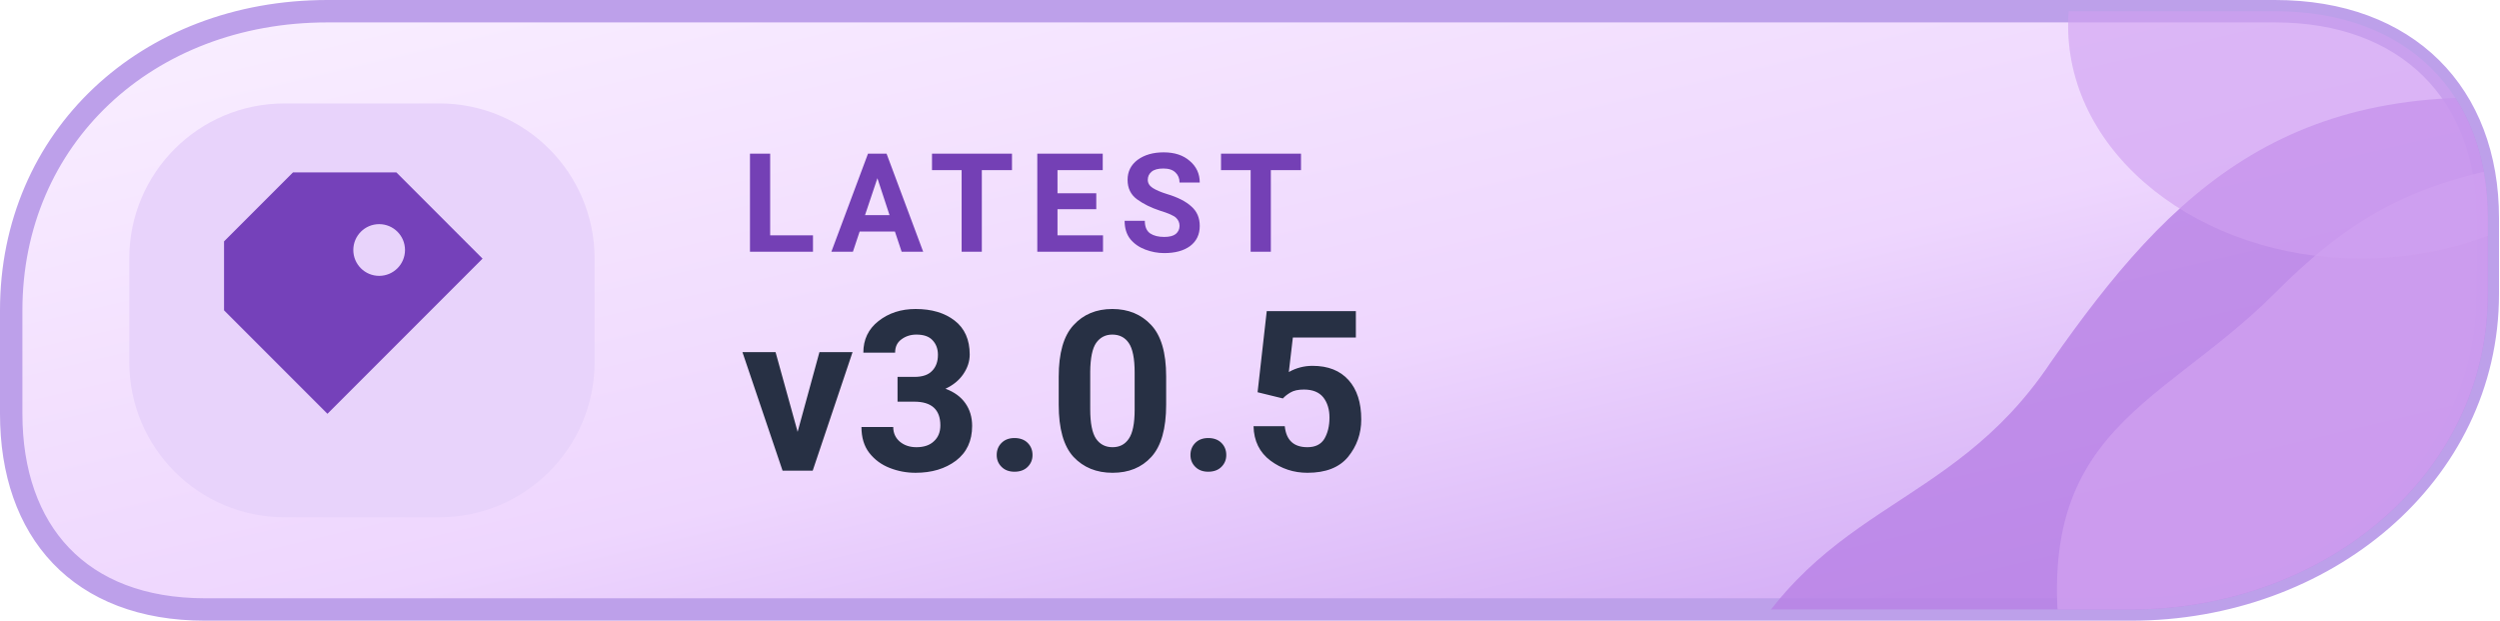
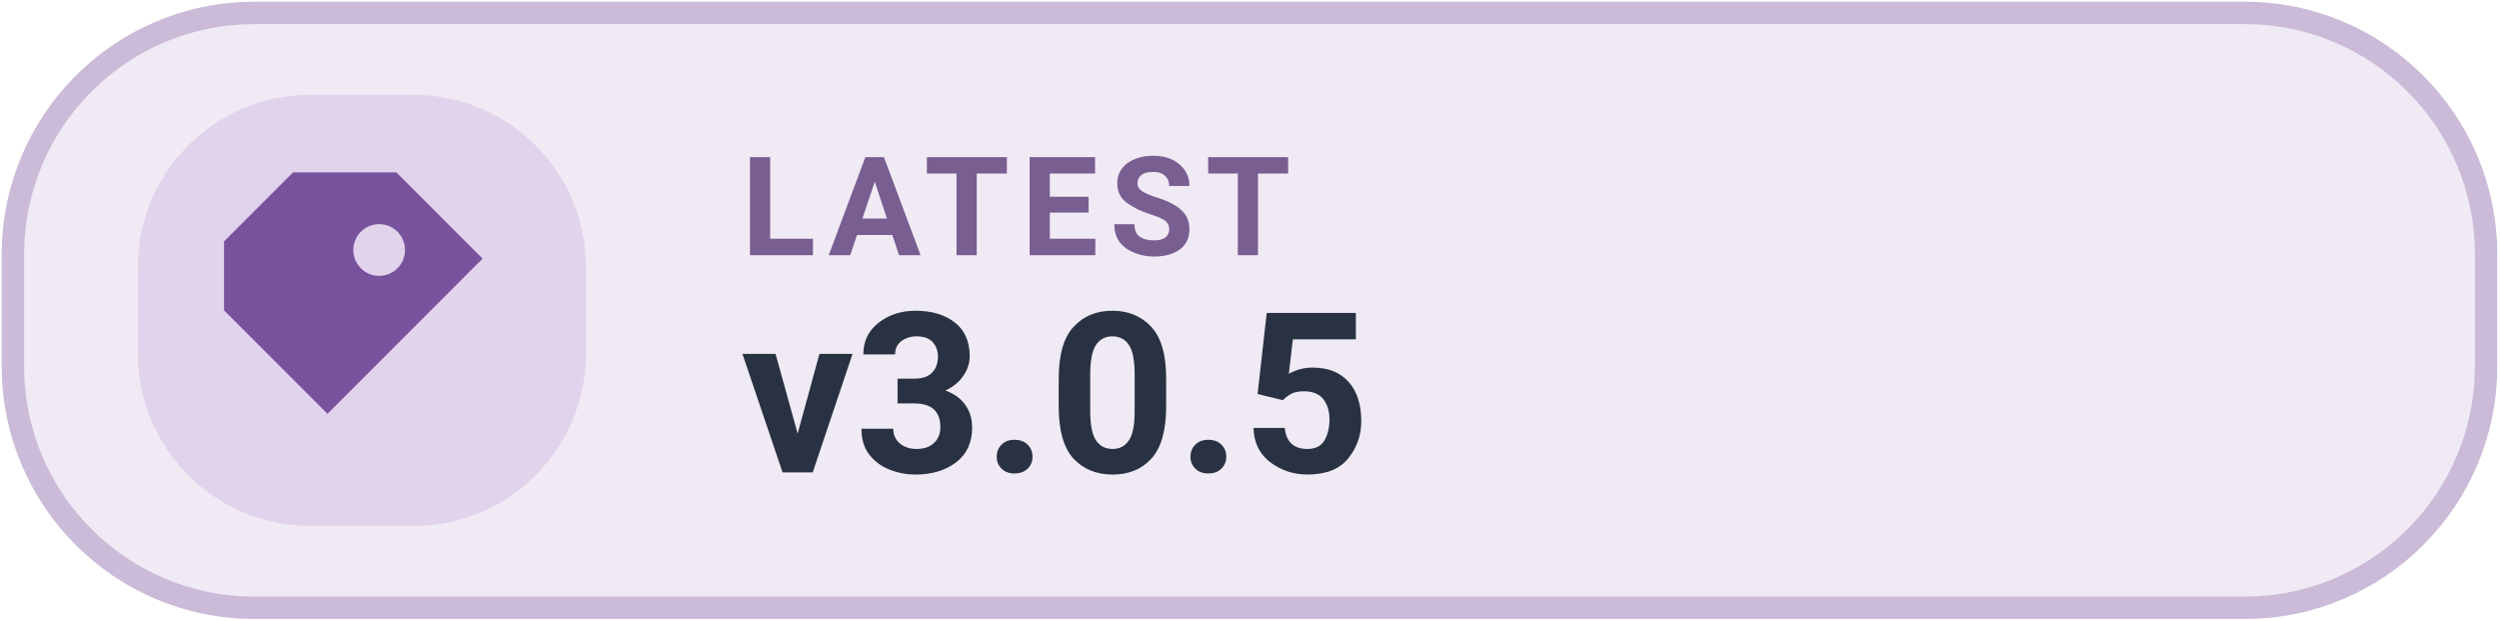
<svg xmlns="http://www.w3.org/2000/svg" width="145" height="36" viewBox="0 0 145 36" role="img" aria-label="LATEST v3.0.5">
-   <defs>
-     <linearGradient id="mreleasel" x1="0%" y1="0%" x2="100%" y2="100%">
-       <stop offset="0%" stop-color="#FAF0FF" />
-       <stop offset="56%" stop-color="#EED6FE" />
-       <stop offset="100%" stop-color="#C99DF2" />
-     </linearGradient>
-     <clipPath id="tone-releasel">
-       <path d="M19 .65H132c7.7 0 12.35 4.8 12.35 12v4.4c0 10.5-9.5 18.3-20.7 18.3H11.9C4.6 35.35.65 30.8.65 24V18C.65 8 8.5.65 19 .65Z" />
-     </clipPath>
-   </defs>
-   <path d="M19 .65H132c7.7 0 12.35 4.8 12.35 12v4.4c0 10.5-9.5 18.3-20.7 18.3H11.9C4.6 35.35.65 30.8.65 24V18C.65 8 8.5.65 19 .65Z" fill="url(#mreleasel)" stroke="#BDA0EA" stroke-width="1.3" />
-   <g clip-path="url(#tone-releasel)">
-     <path d="M100 40C105 29 113 30 119 21C126 11 133 4 149 6V40Z" fill="#B881E5" opacity=".82" />
-     <path d="M120 40C117 25 125 24 132 17C137 12 141 10 150 9V40Z" fill="#D0A0F0" opacity=".78" />
-     <ellipse cx="137" cy="1.5" rx="17" ry="13.5" fill="#D0A0F0" opacity=".63" />
-   </g>
-   <rect x="7.5" y="6" width="27" height="24" rx="9" fill="#E8D3FB" />
-   <g transform="translate(21 18)" style="color:#7541BA;">
+   <rect x=".75" y=".75" width="143.5" height="34.5" rx="14" fill="#F0EAF5" stroke="#CBBBD8" stroke-width="1.3" />
+   <rect x="8" y="5.5" width="26" height="25" rx="10" fill="#E1D3EB" />
+   <g transform="translate(21 18)" style="color:#78529D">
    <path d="M-4 -8 h6 l5 5 -9 9 -6 -6 v-4 Z M1 -5 a1.5 1.5 0 1 0 0 3 A1.5 1.5 0 0 0 1 -5 Z" fill="currentColor" />
  </g>
-   <text x="43" y="14.6" fill="#7440B5" font-family="-apple-system,BlinkMacSystemFont,'Segoe UI',Roboto,Arial,sans-serif" font-size="8" font-weight="650" letter-spacing=".8">LATEST</text>
-   <text x="43" y="27.3" fill="#273044" font-family="-apple-system,BlinkMacSystemFont,'Segoe UI',Roboto,Arial,sans-serif" font-size="13" font-weight="700">v3.0.5</text>
+   <text x="43" y="14.8" fill="#795E91" font-family="-apple-system,BlinkMacSystemFont,'Segoe UI',Roboto,Arial,sans-serif" font-size="8" font-weight="600" letter-spacing=".65">LATEST</text>
+   <text x="43" y="27.4" fill="#283243" font-family="-apple-system,BlinkMacSystemFont,'Segoe UI',Roboto,Arial,sans-serif" font-size="13" font-weight="700">v3.0.5</text>
</svg>
